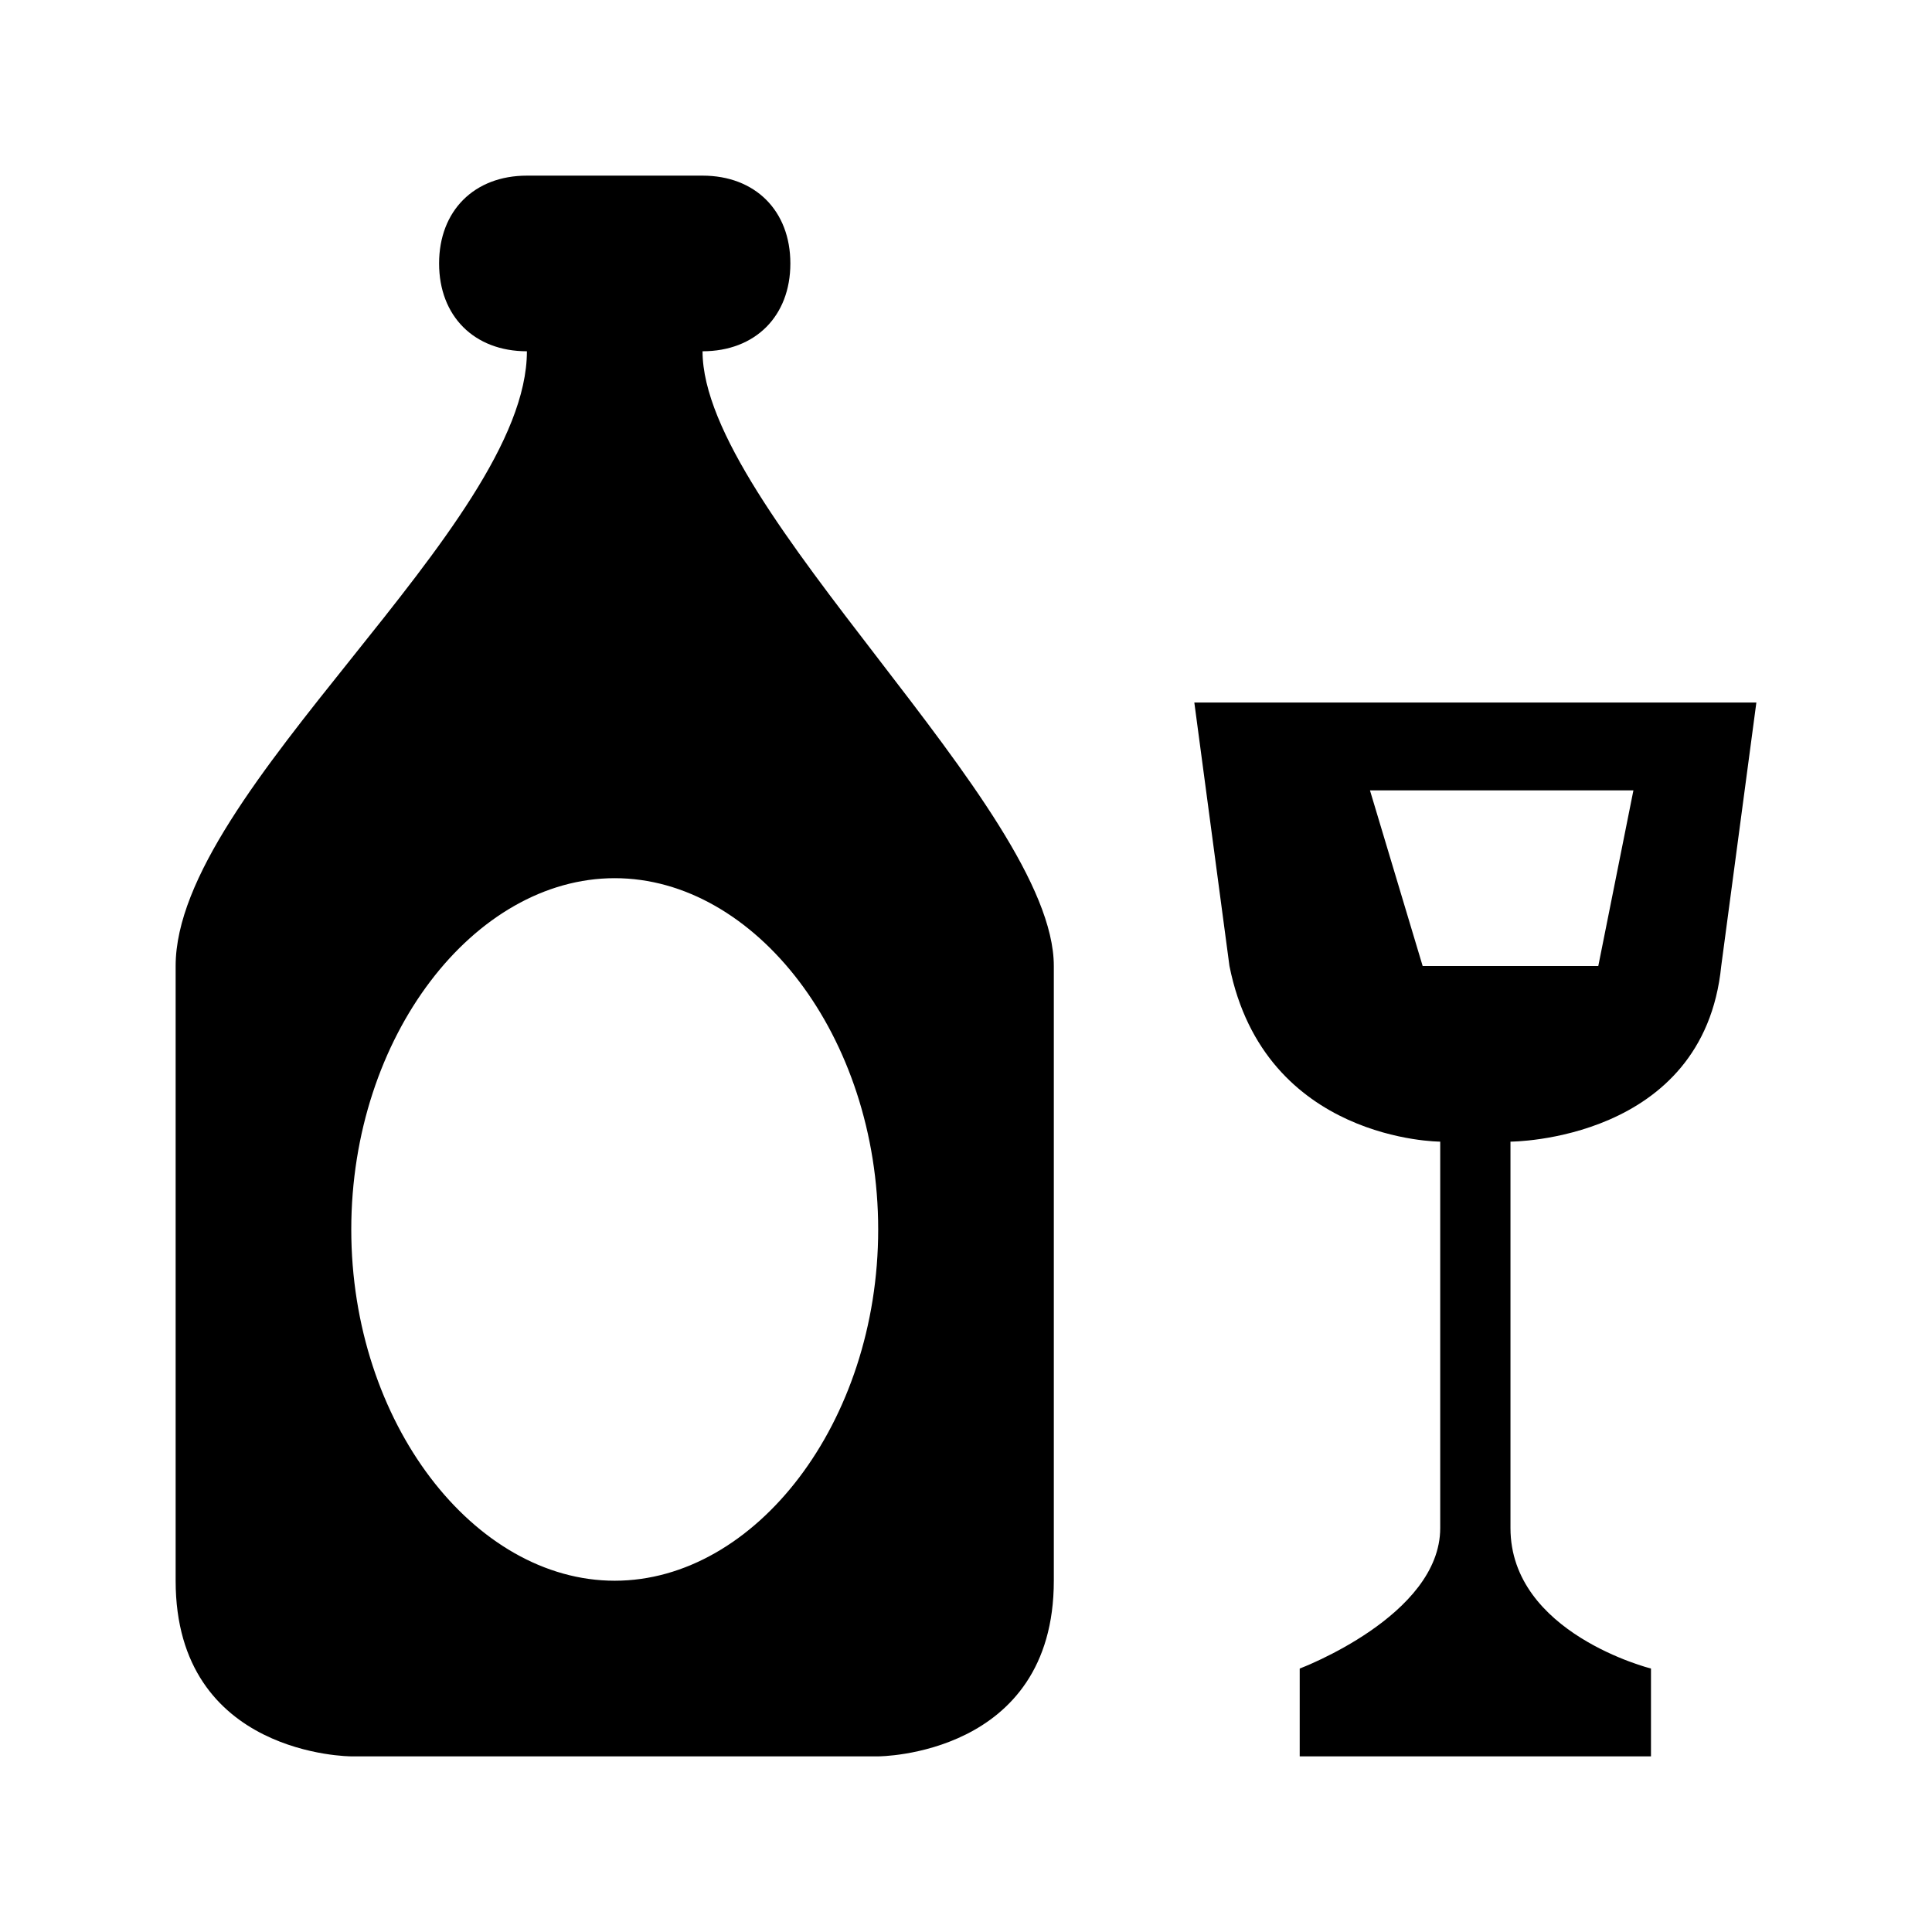
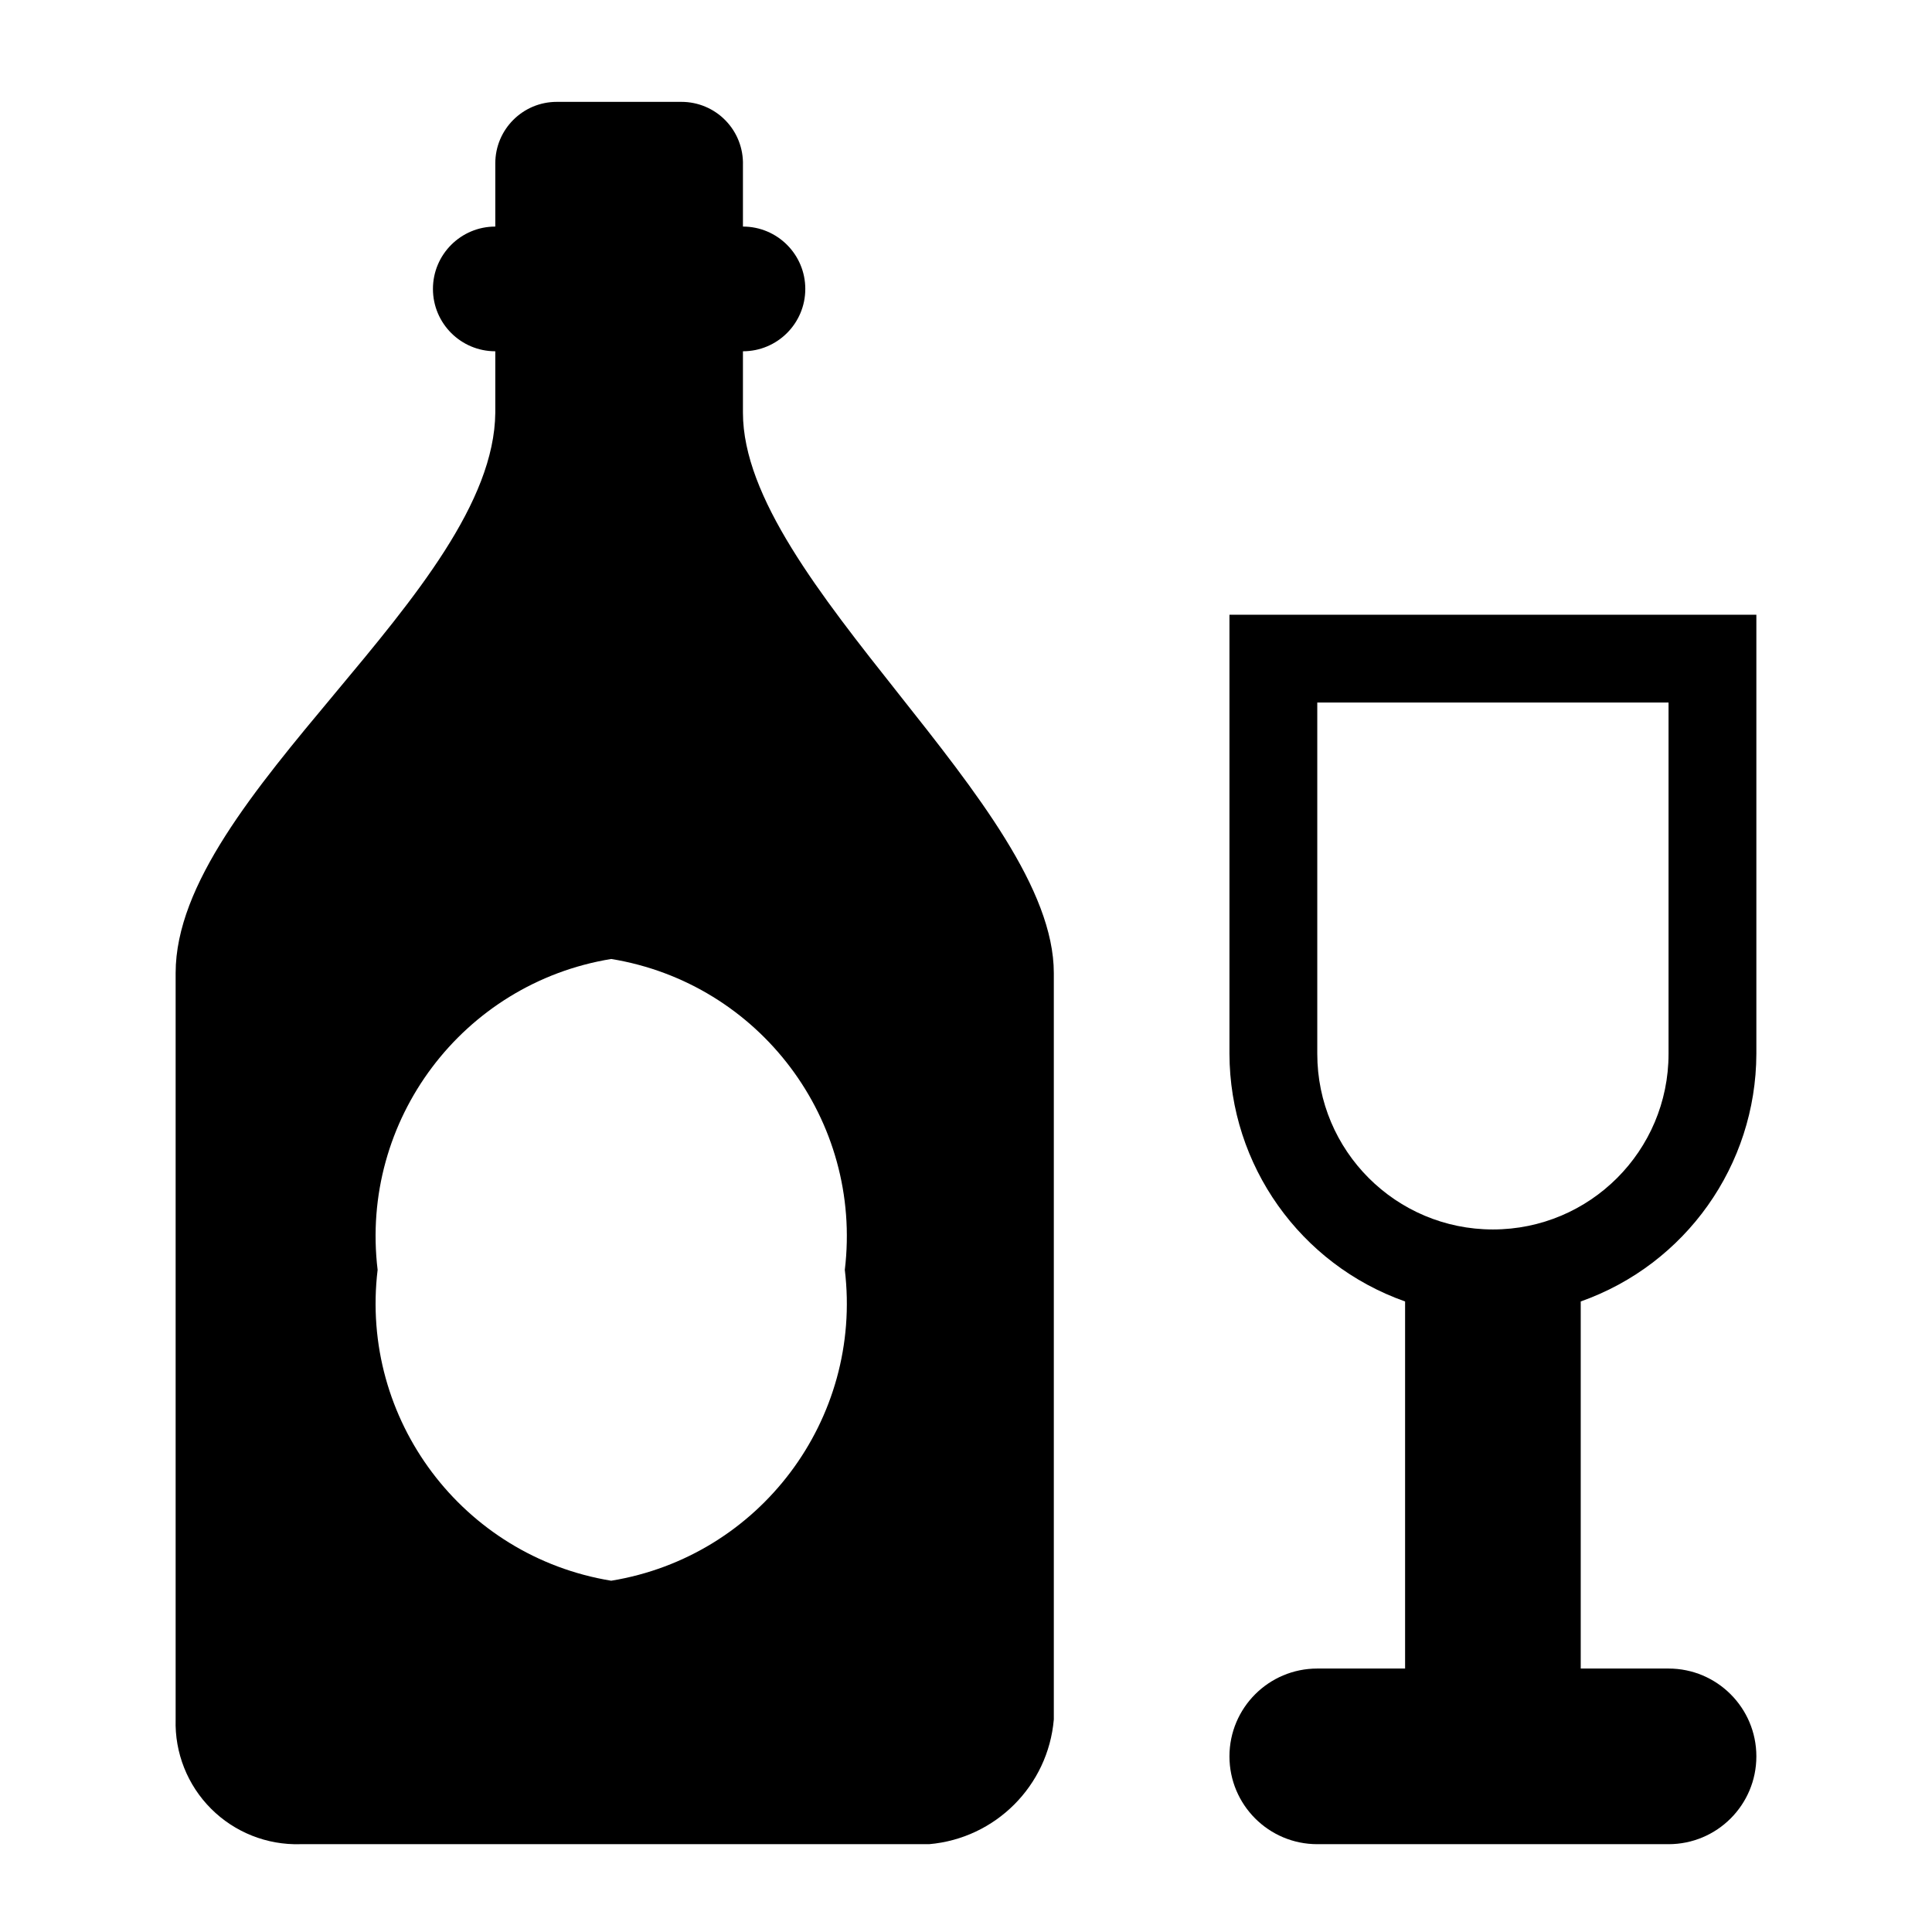
- <svg xmlns="http://www.w3.org/2000/svg" version="1.1" id="svg4764" x="0px" y="0px" width="11px" height="11px" viewBox="-294 195 11 11" enable-background="new -294 195 11 11" xml:space="preserve">
-   <path id="path5715" d="M-291,196c-0.3,0-0.5,0.2-0.5,0.5s0.2,0.5,0.5,0.5c0,1-2,2.5-2,3.5v3.5c0,1,1,1,1,1h3c0,0,1,0,1-1v-3.5  c0-0.9-2-2.6-2-3.5c0.3,0,0.5-0.2,0.5-0.5s-0.2-0.5-0.5-0.5H-291z M-287.2,199l0.2,1.5c0.2,1,1.2,1,1.2,1v2.2c0,0.5-0.8,0.8-0.8,0.8  v0.5h2v-0.5c0,0-0.8-0.2-0.8-0.8v-2.2c0,0,1.1,0,1.2-1l0.2-1.5H-287.2z M-286.2,199.5h1.5l-0.2,1h-1L-286.2,199.5z M-290.5,200  c0.8,0,1.5,0.9,1.5,2c0,0,0,0,0,0c0,1.1-0.7,2-1.5,2l0,0c-0.8,0-1.5-0.9-1.5-2c0,0,0,0,0,0C-292,200.9-291.3,200-290.5,200  L-290.5,200z" />
+ <svg xmlns="http://www.w3.org/2000/svg" id="Layer_1" data-name="Layer 1" width="11" height="11" viewBox="0 0 11 11">
+   <path d="M4.23,2.35V2a0.35,0.35,0,0,0,0-.71V0.94A0.35,0.35,0,0,0,3.88.58H3.17a0.35,0.35,0,0,0-.35.35V1.29a0.35,0.35,0,1,0,0,.71V2.35C2.81,3.37,1,4.53,1,5.54V9.79a0.69,0.69,0,0,0,.71.71H5.29A0.78,0.78,0,0,0,6,9.79V5.54C6,4.59,4.23,3.31,4.23,2.35ZM3.48,9A1.6,1.6,0,0,1,2.15,7.23,1.6,1.6,0,0,1,3.48,5.46,1.6,1.6,0,0,1,4.81,7.23,1.6,1.6,0,0,1,3.48,9Z" />
+   <path d="M7,3.5V6A1.5,1.5,0,0,0,8,7.41V9.5H7.5a0.5,0.5,0,0,0,0,1h2a0.5,0.5,0,0,0,0-1H9V7.41A1.5,1.5,0,0,0,10,6V3.5H7ZM9.5,6a1,1,0,0,1-2,0V4h2V6Z" />
</svg>
